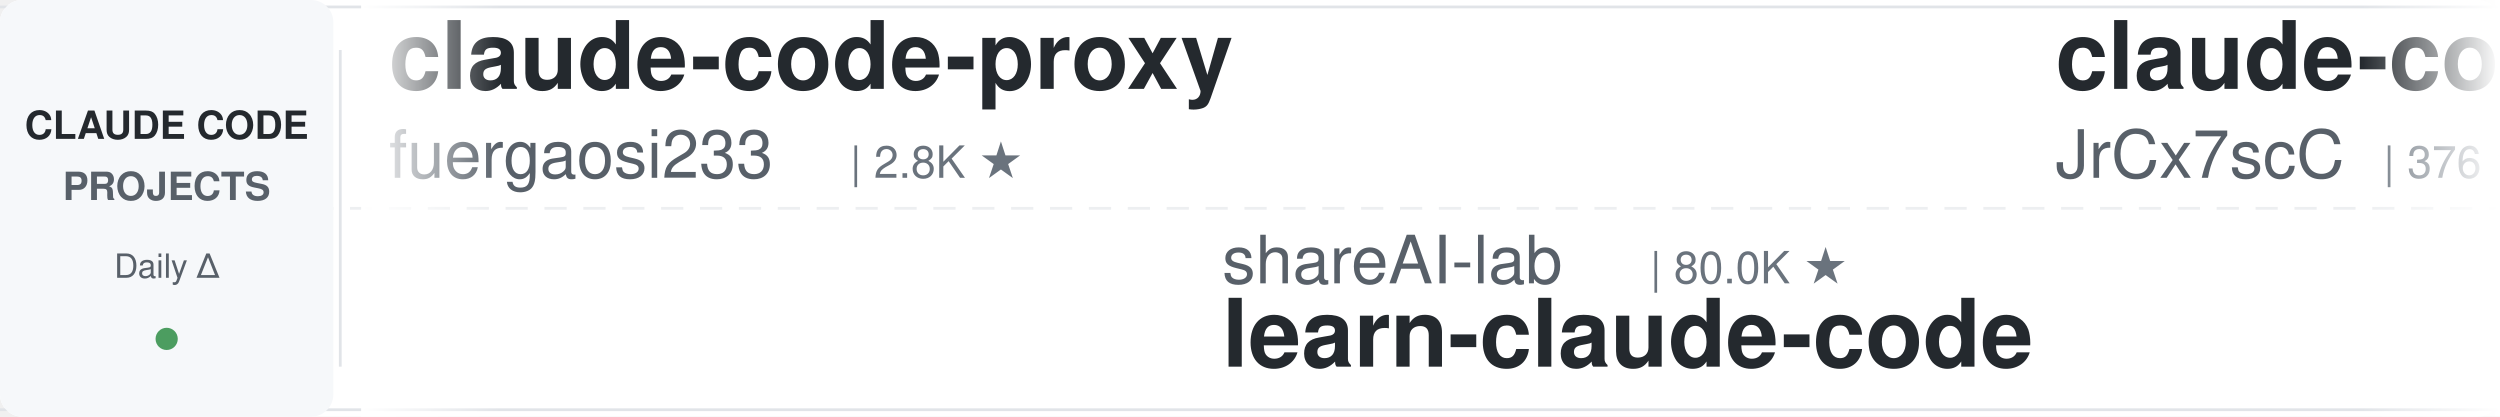
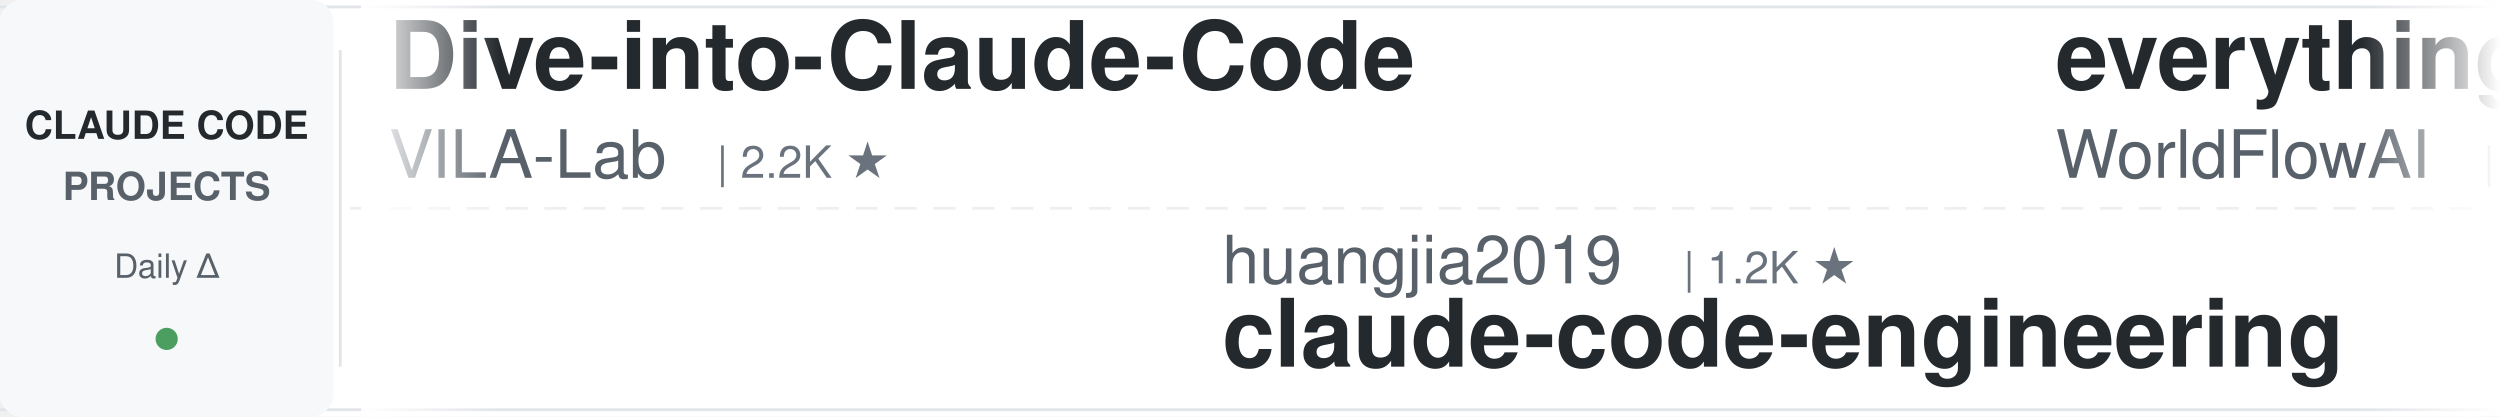
<svg xmlns="http://www.w3.org/2000/svg" width="900" height="150">
  <defs>
    <linearGradient id="leftFade" x1="0%" y1="0%" x2="100%" y2="0%">
      <stop offset="0%" style="stop-color:#ffffff;stop-opacity:1" />
      <stop offset="100%" style="stop-color:#ffffff;stop-opacity:0" />
    </linearGradient>
    <linearGradient id="rightFade" x1="0%" y1="0%" x2="100%" y2="0%">
      <stop offset="0%" style="stop-color:#ffffff;stop-opacity:0" />
      <stop offset="100%" style="stop-color:#ffffff;stop-opacity:1" />
    </linearGradient>
  </defs>
  <rect width="900" height="150" fill="#ffffff" rx="8" />
  <rect x="0" y="2" width="900" height="1" fill="#e1e4e8" />
  <rect x="0" y="147" width="900" height="1" fill="#e1e4e8" />
  <line x1="0" y1="75" x2="900" y2="75" stroke="#e1e4e8" stroke-width="1" stroke-dasharray="8 6" opacity="0.6" />
  <rect x="0" y="0" width="120" height="150" fill="#f6f8fa" rx="8" />
  <text x="60" y="50" font-family="-apple-system, BlinkMacSystemFont, 'Segoe UI', Helvetica, Arial, sans-serif" font-size="14" font-weight="600" fill="#24292e" text-anchor="middle">CLAUDE CODE</text>
  <text x="60" y="72" font-family="-apple-system, BlinkMacSystemFont, 'Segoe UI', Helvetica, Arial, sans-serif" font-size="14" font-weight="600" fill="#586069" text-anchor="middle">PROJECTS</text>
  <text x="60" y="100" font-family="-apple-system, BlinkMacSystemFont, 'Segoe UI', Helvetica, Arial, sans-serif" font-size="12" font-weight="500" fill="#586069" text-anchor="middle">Daily Δ</text>
  <circle cx="60" cy="122" r="4" fill="#22863a" opacity="0.8" />
  <rect x="122" y="18" width="1" height="114" fill="#e1e4e8" />
  <clipPath id="tickerClip">
    <rect x="130" y="0" width="770" height="150" />
  </clipPath>
  <g clip-path="url(#tickerClip)">
    <g id="tickerItems">
      <animateTransform attributeName="transform" attributeType="XML" type="translate" from="0 0" to="-3000 0" dur="54s" repeatCount="indefinite" />
      <g transform="translate(0, 0)">
-         <text x="140" y="32" font-family="-apple-system, BlinkMacSystemFont, 'Segoe UI', Helvetica, Arial, sans-serif" font-size="34" font-weight="600" fill="#24292e">claude-code-proxy</text>
-         <text x="140" y="64" font-family="-apple-system, BlinkMacSystemFont, 'Segoe UI', Helvetica, Arial, sans-serif" font-size="24" font-weight="400" fill="#586069">fuergaosi233</text>
-         <text x="306" y="64" font-family="-apple-system, BlinkMacSystemFont, 'Segoe UI', Helvetica, Arial, sans-serif" font-size="16" font-weight="500" fill="#6a737d">| 2.8K ★</text>
+         <text x="140" y="32" font-family="-apple-system, BlinkMacSystemFont, 'Segoe UI', Helvetica, Arial, sans-serif" font-size="34" font-weight="600" fill="#24292e">Dive-into-Claude-Code</text>
+         <text x="140" y="64" font-family="-apple-system, BlinkMacSystemFont, 'Segoe UI', Helvetica, Arial, sans-serif" font-size="24" font-weight="400" fill="#586069">VILA-Lab</text>
+         <text x="258" y="64" font-family="-apple-system, BlinkMacSystemFont, 'Segoe UI', Helvetica, Arial, sans-serif" font-size="16" font-weight="500" fill="#6a737d">| 2.2K ★</text>
      </g>
      <g transform="translate(300, 0)">
-         <text x="140" y="102" font-family="-apple-system, BlinkMacSystemFont, 'Segoe UI', Helvetica, Arial, sans-serif" font-size="24" font-weight="400" fill="#586069">shareAI-lab</text>
-         <text x="294" y="102" font-family="-apple-system, BlinkMacSystemFont, 'Segoe UI', Helvetica, Arial, sans-serif" font-size="16" font-weight="500" fill="#6a737d">| 80.0K ★</text>
-         <text x="140" y="132" font-family="-apple-system, BlinkMacSystemFont, 'Segoe UI', Helvetica, Arial, sans-serif" font-size="34" font-weight="600" fill="#24292e">learn-claude-code</text>
+         <text x="140" y="102" font-family="-apple-system, BlinkMacSystemFont, 'Segoe UI', Helvetica, Arial, sans-serif" font-size="24" font-weight="400" fill="#586069">huangjia2019</text>
+         <text x="306" y="102" font-family="-apple-system, BlinkMacSystemFont, 'Segoe UI', Helvetica, Arial, sans-serif" font-size="16" font-weight="500" fill="#6a737d">| 1.2K ★</text>
+         <text x="140" y="132" font-family="-apple-system, BlinkMacSystemFont, 'Segoe UI', Helvetica, Arial, sans-serif" font-size="34" font-weight="600" fill="#24292e">claude-code-engineering</text>
      </g>
      <g transform="translate(600, 0)">
-         <text x="140" y="32" font-family="-apple-system, BlinkMacSystemFont, 'Segoe UI', Helvetica, Arial, sans-serif" font-size="34" font-weight="600" fill="#24292e">claude-code-source</text>
-         <text x="140" y="64" font-family="-apple-system, BlinkMacSystemFont, 'Segoe UI', Helvetica, Arial, sans-serif" font-size="24" font-weight="400" fill="#586069">JrCx7scC</text>
-         <text x="258" y="64" font-family="-apple-system, BlinkMacSystemFont, 'Segoe UI', Helvetica, Arial, sans-serif" font-size="16" font-weight="500" fill="#6a737d">| 376 ★</text>
+         <text x="140" y="32" font-family="-apple-system, BlinkMacSystemFont, 'Segoe UI', Helvetica, Arial, sans-serif" font-size="34" font-weight="600" fill="#24292e">everything-claude-code</text>
+         <text x="140" y="64" font-family="-apple-system, BlinkMacSystemFont, 'Segoe UI', Helvetica, Arial, sans-serif" font-size="24" font-weight="400" fill="#586069">WorldFlowAI</text>
+         <text x="294" y="64" font-family="-apple-system, BlinkMacSystemFont, 'Segoe UI', Helvetica, Arial, sans-serif" font-size="16" font-weight="500" fill="#6a737d">| 6.1K ★</text>
      </g>
      <g transform="translate(900, 0)">
-         <text x="140" y="102" font-family="-apple-system, BlinkMacSystemFont, 'Segoe UI', Helvetica, Arial, sans-serif" font-size="24" font-weight="400" fill="#586069">rohitg00</text>
-         <text x="258" y="102" font-family="-apple-system, BlinkMacSystemFont, 'Segoe UI', Helvetica, Arial, sans-serif" font-size="16" font-weight="500" fill="#6a737d">| 2.8K ★</text>
-         <text x="140" y="132" font-family="-apple-system, BlinkMacSystemFont, 'Segoe UI', Helvetica, Arial, sans-serif" font-size="34" font-weight="600" fill="#24292e">awesome-claude-code-tool...</text>
+         <text x="140" y="102" font-family="-apple-system, BlinkMacSystemFont, 'Segoe UI', Helvetica, Arial, sans-serif" font-size="24" font-weight="400" fill="#586069">xu-xiang</text>
+         <text x="258" y="102" font-family="-apple-system, BlinkMacSystemFont, 'Segoe UI', Helvetica, Arial, sans-serif" font-size="16" font-weight="500" fill="#6a737d">| 2.0K ★</text>
+         <text x="140" y="132" font-family="-apple-system, BlinkMacSystemFont, 'Segoe UI', Helvetica, Arial, sans-serif" font-size="34" font-weight="600" fill="#24292e">everything-claude-code-z...</text>
      </g>
      <g transform="translate(1200, 0)">
-         <text x="140" y="32" font-family="-apple-system, BlinkMacSystemFont, 'Segoe UI', Helvetica, Arial, sans-serif" font-size="34" font-weight="600" fill="#24292e">ClaudeCodeAgents</text>
-         <text x="140" y="64" font-family="-apple-system, BlinkMacSystemFont, 'Segoe UI', Helvetica, Arial, sans-serif" font-size="24" font-weight="400" fill="#586069">darcyegb</text>
-         <text x="258" y="64" font-family="-apple-system, BlinkMacSystemFont, 'Segoe UI', Helvetica, Arial, sans-serif" font-size="16" font-weight="500" fill="#6a737d">| 779 ★</text>
+         <text x="140" y="32" font-family="-apple-system, BlinkMacSystemFont, 'Segoe UI', Helvetica, Arial, sans-serif" font-size="34" font-weight="600" fill="#24292e">how-claude-code-works</text>
+         <text x="140" y="64" font-family="-apple-system, BlinkMacSystemFont, 'Segoe UI', Helvetica, Arial, sans-serif" font-size="24" font-weight="400" fill="#586069">Windy3f3f3f3f</text>
+         <text x="318" y="64" font-family="-apple-system, BlinkMacSystemFont, 'Segoe UI', Helvetica, Arial, sans-serif" font-size="16" font-weight="500" fill="#6a737d">| 3.8K ★</text>
      </g>
      <g transform="translate(1500, 0)">
-         <text x="140" y="102" font-family="-apple-system, BlinkMacSystemFont, 'Segoe UI', Helvetica, Arial, sans-serif" font-size="24" font-weight="400" fill="#586069">repowise-dev</text>
-         <text x="306" y="102" font-family="-apple-system, BlinkMacSystemFont, 'Segoe UI', Helvetica, Arial, sans-serif" font-size="16" font-weight="500" fill="#6a737d">| 1.2K ★</text>
-         <text x="140" y="132" font-family="-apple-system, BlinkMacSystemFont, 'Segoe UI', Helvetica, Arial, sans-serif" font-size="34" font-weight="600" fill="#24292e">claude-code-prompts</text>
+         <text x="140" y="102" font-family="-apple-system, BlinkMacSystemFont, 'Segoe UI', Helvetica, Arial, sans-serif" font-size="24" font-weight="400" fill="#586069">OneRedOak</text>
+         <text x="270" y="102" font-family="-apple-system, BlinkMacSystemFont, 'Segoe UI', Helvetica, Arial, sans-serif" font-size="16" font-weight="500" fill="#6a737d">| 3.9K ★</text>
+         <text x="140" y="132" font-family="-apple-system, BlinkMacSystemFont, 'Segoe UI', Helvetica, Arial, sans-serif" font-size="34" font-weight="600" fill="#24292e">claude-code-workflows</text>
      </g>
      <g transform="translate(1800, 0)">
        <text x="140" y="32" font-family="-apple-system, BlinkMacSystemFont, 'Segoe UI', Helvetica, Arial, sans-serif" font-size="34" font-weight="600" fill="#24292e">claude-code-rev</text>
        <text x="140" y="64" font-family="-apple-system, BlinkMacSystemFont, 'Segoe UI', Helvetica, Arial, sans-serif" font-size="24" font-weight="400" fill="#586069">oboard</text>
        <text x="234" y="64" font-family="-apple-system, BlinkMacSystemFont, 'Segoe UI', Helvetica, Arial, sans-serif" font-size="16" font-weight="500" fill="#6a737d">| 3.3K ★</text>
      </g>
      <g transform="translate(2100, 0)">
-         <text x="140" y="102" font-family="-apple-system, BlinkMacSystemFont, 'Segoe UI', Helvetica, Arial, sans-serif" font-size="24" font-weight="400" fill="#586069">mrpaidsocial</text>
-         <text x="306" y="102" font-family="-apple-system, BlinkMacSystemFont, 'Segoe UI', Helvetica, Arial, sans-serif" font-size="16" font-weight="500" fill="#6a737d">| 1.7K ★</text>
-         <text x="140" y="132" font-family="-apple-system, BlinkMacSystemFont, 'Segoe UI', Helvetica, Arial, sans-serif" font-size="34" font-weight="600" fill="#24292e">arcads-claude-code-mrpai...</text>
+         <text x="140" y="102" font-family="-apple-system, BlinkMacSystemFont, 'Segoe UI', Helvetica, Arial, sans-serif" font-size="24" font-weight="400" fill="#586069">daymade</text>
+         <text x="246" y="102" font-family="-apple-system, BlinkMacSystemFont, 'Segoe UI', Helvetica, Arial, sans-serif" font-size="16" font-weight="500" fill="#6a737d">| 1.5K ★</text>
+         <text x="140" y="132" font-family="-apple-system, BlinkMacSystemFont, 'Segoe UI', Helvetica, Arial, sans-serif" font-size="34" font-weight="600" fill="#24292e">claude-code-skills</text>
      </g>
      <g transform="translate(2400, 0)">
-         <text x="140" y="32" font-family="-apple-system, BlinkMacSystemFont, 'Segoe UI', Helvetica, Arial, sans-serif" font-size="34" font-weight="600" fill="#24292e">edmunds-claude-code</text>
-         <text x="140" y="64" font-family="-apple-system, BlinkMacSystemFont, 'Segoe UI', Helvetica, Arial, sans-serif" font-size="24" font-weight="400" fill="#586069">edmund-io</text>
-         <text x="270" y="64" font-family="-apple-system, BlinkMacSystemFont, 'Segoe UI', Helvetica, Arial, sans-serif" font-size="16" font-weight="500" fill="#6a737d">| 1.5K ★</text>
+         <text x="140" y="32" font-family="-apple-system, BlinkMacSystemFont, 'Segoe UI', Helvetica, Arial, sans-serif" font-size="34" font-weight="600" fill="#24292e">claude-code-reverse</text>
+         <text x="140" y="64" font-family="-apple-system, BlinkMacSystemFont, 'Segoe UI', Helvetica, Arial, sans-serif" font-size="24" font-weight="400" fill="#586069">Yuyz0112</text>
+         <text x="258" y="64" font-family="-apple-system, BlinkMacSystemFont, 'Segoe UI', Helvetica, Arial, sans-serif" font-size="16" font-weight="500" fill="#6a737d">| 2.4K ★</text>
      </g>
      <g transform="translate(2700, 0)">
-         <text x="140" y="102" font-family="-apple-system, BlinkMacSystemFont, 'Segoe UI', Helvetica, Arial, sans-serif" font-size="24" font-weight="400" fill="#586069">ponponon</text>
-         <text x="258" y="102" font-family="-apple-system, BlinkMacSystemFont, 'Segoe UI', Helvetica, Arial, sans-serif" font-size="16" font-weight="500" fill="#6a737d">| 2.3K ★</text>
-         <text x="140" y="132" font-family="-apple-system, BlinkMacSystemFont, 'Segoe UI', Helvetica, Arial, sans-serif" font-size="34" font-weight="600" fill="#24292e">claude_code_src</text>
+         <text x="140" y="102" font-family="-apple-system, BlinkMacSystemFont, 'Segoe UI', Helvetica, Arial, sans-serif" font-size="24" font-weight="400" fill="#586069">kodu-ai</text>
+         <text x="246" y="102" font-family="-apple-system, BlinkMacSystemFont, 'Segoe UI', Helvetica, Arial, sans-serif" font-size="16" font-weight="500" fill="#6a737d">| 5.2K ★</text>
+         <text x="140" y="132" font-family="-apple-system, BlinkMacSystemFont, 'Segoe UI', Helvetica, Arial, sans-serif" font-size="34" font-weight="600" fill="#24292e">claude-coder</text>
      </g>
      <g transform="translate(3000, 0)">
-         <text x="140" y="32" font-family="-apple-system, BlinkMacSystemFont, 'Segoe UI', Helvetica, Arial, sans-serif" font-size="34" font-weight="600" fill="#24292e">claude-code-proxy</text>
-         <text x="140" y="64" font-family="-apple-system, BlinkMacSystemFont, 'Segoe UI', Helvetica, Arial, sans-serif" font-size="24" font-weight="400" fill="#586069">fuergaosi233</text>
-         <text x="306" y="64" font-family="-apple-system, BlinkMacSystemFont, 'Segoe UI', Helvetica, Arial, sans-serif" font-size="16" font-weight="500" fill="#6a737d">| 2.8K ★</text>
+         <text x="140" y="32" font-family="-apple-system, BlinkMacSystemFont, 'Segoe UI', Helvetica, Arial, sans-serif" font-size="34" font-weight="600" fill="#24292e">Dive-into-Claude-Code</text>
+         <text x="140" y="64" font-family="-apple-system, BlinkMacSystemFont, 'Segoe UI', Helvetica, Arial, sans-serif" font-size="24" font-weight="400" fill="#586069">VILA-Lab</text>
+         <text x="258" y="64" font-family="-apple-system, BlinkMacSystemFont, 'Segoe UI', Helvetica, Arial, sans-serif" font-size="16" font-weight="500" fill="#6a737d">| 2.2K ★</text>
      </g>
      <g transform="translate(3300, 0)">
-         <text x="140" y="102" font-family="-apple-system, BlinkMacSystemFont, 'Segoe UI', Helvetica, Arial, sans-serif" font-size="24" font-weight="400" fill="#586069">shareAI-lab</text>
-         <text x="294" y="102" font-family="-apple-system, BlinkMacSystemFont, 'Segoe UI', Helvetica, Arial, sans-serif" font-size="16" font-weight="500" fill="#6a737d">| 80.0K ★</text>
-         <text x="140" y="132" font-family="-apple-system, BlinkMacSystemFont, 'Segoe UI', Helvetica, Arial, sans-serif" font-size="34" font-weight="600" fill="#24292e">learn-claude-code</text>
+         <text x="140" y="102" font-family="-apple-system, BlinkMacSystemFont, 'Segoe UI', Helvetica, Arial, sans-serif" font-size="24" font-weight="400" fill="#586069">huangjia2019</text>
+         <text x="306" y="102" font-family="-apple-system, BlinkMacSystemFont, 'Segoe UI', Helvetica, Arial, sans-serif" font-size="16" font-weight="500" fill="#6a737d">| 1.2K ★</text>
+         <text x="140" y="132" font-family="-apple-system, BlinkMacSystemFont, 'Segoe UI', Helvetica, Arial, sans-serif" font-size="34" font-weight="600" fill="#24292e">claude-code-engineering</text>
      </g>
      <g transform="translate(3600, 0)">
-         <text x="140" y="32" font-family="-apple-system, BlinkMacSystemFont, 'Segoe UI', Helvetica, Arial, sans-serif" font-size="34" font-weight="600" fill="#24292e">claude-code-source</text>
-         <text x="140" y="64" font-family="-apple-system, BlinkMacSystemFont, 'Segoe UI', Helvetica, Arial, sans-serif" font-size="24" font-weight="400" fill="#586069">JrCx7scC</text>
-         <text x="258" y="64" font-family="-apple-system, BlinkMacSystemFont, 'Segoe UI', Helvetica, Arial, sans-serif" font-size="16" font-weight="500" fill="#6a737d">| 376 ★</text>
+         <text x="140" y="32" font-family="-apple-system, BlinkMacSystemFont, 'Segoe UI', Helvetica, Arial, sans-serif" font-size="34" font-weight="600" fill="#24292e">everything-claude-code</text>
+         <text x="140" y="64" font-family="-apple-system, BlinkMacSystemFont, 'Segoe UI', Helvetica, Arial, sans-serif" font-size="24" font-weight="400" fill="#586069">WorldFlowAI</text>
+         <text x="294" y="64" font-family="-apple-system, BlinkMacSystemFont, 'Segoe UI', Helvetica, Arial, sans-serif" font-size="16" font-weight="500" fill="#6a737d">| 6.1K ★</text>
      </g>
      <g transform="translate(3900, 0)">
-         <text x="140" y="102" font-family="-apple-system, BlinkMacSystemFont, 'Segoe UI', Helvetica, Arial, sans-serif" font-size="24" font-weight="400" fill="#586069">rohitg00</text>
-         <text x="258" y="102" font-family="-apple-system, BlinkMacSystemFont, 'Segoe UI', Helvetica, Arial, sans-serif" font-size="16" font-weight="500" fill="#6a737d">| 2.8K ★</text>
-         <text x="140" y="132" font-family="-apple-system, BlinkMacSystemFont, 'Segoe UI', Helvetica, Arial, sans-serif" font-size="34" font-weight="600" fill="#24292e">awesome-claude-code-tool...</text>
+         <text x="140" y="102" font-family="-apple-system, BlinkMacSystemFont, 'Segoe UI', Helvetica, Arial, sans-serif" font-size="24" font-weight="400" fill="#586069">xu-xiang</text>
+         <text x="258" y="102" font-family="-apple-system, BlinkMacSystemFont, 'Segoe UI', Helvetica, Arial, sans-serif" font-size="16" font-weight="500" fill="#6a737d">| 2.0K ★</text>
+         <text x="140" y="132" font-family="-apple-system, BlinkMacSystemFont, 'Segoe UI', Helvetica, Arial, sans-serif" font-size="34" font-weight="600" fill="#24292e">everything-claude-code-z...</text>
      </g>
    </g>
  </g>
  <rect x="130" y="0" width="50" height="150" fill="url(#leftFade)" />
  <rect x="850" y="0" width="50" height="150" fill="url(#rightFade)" />
</svg>
